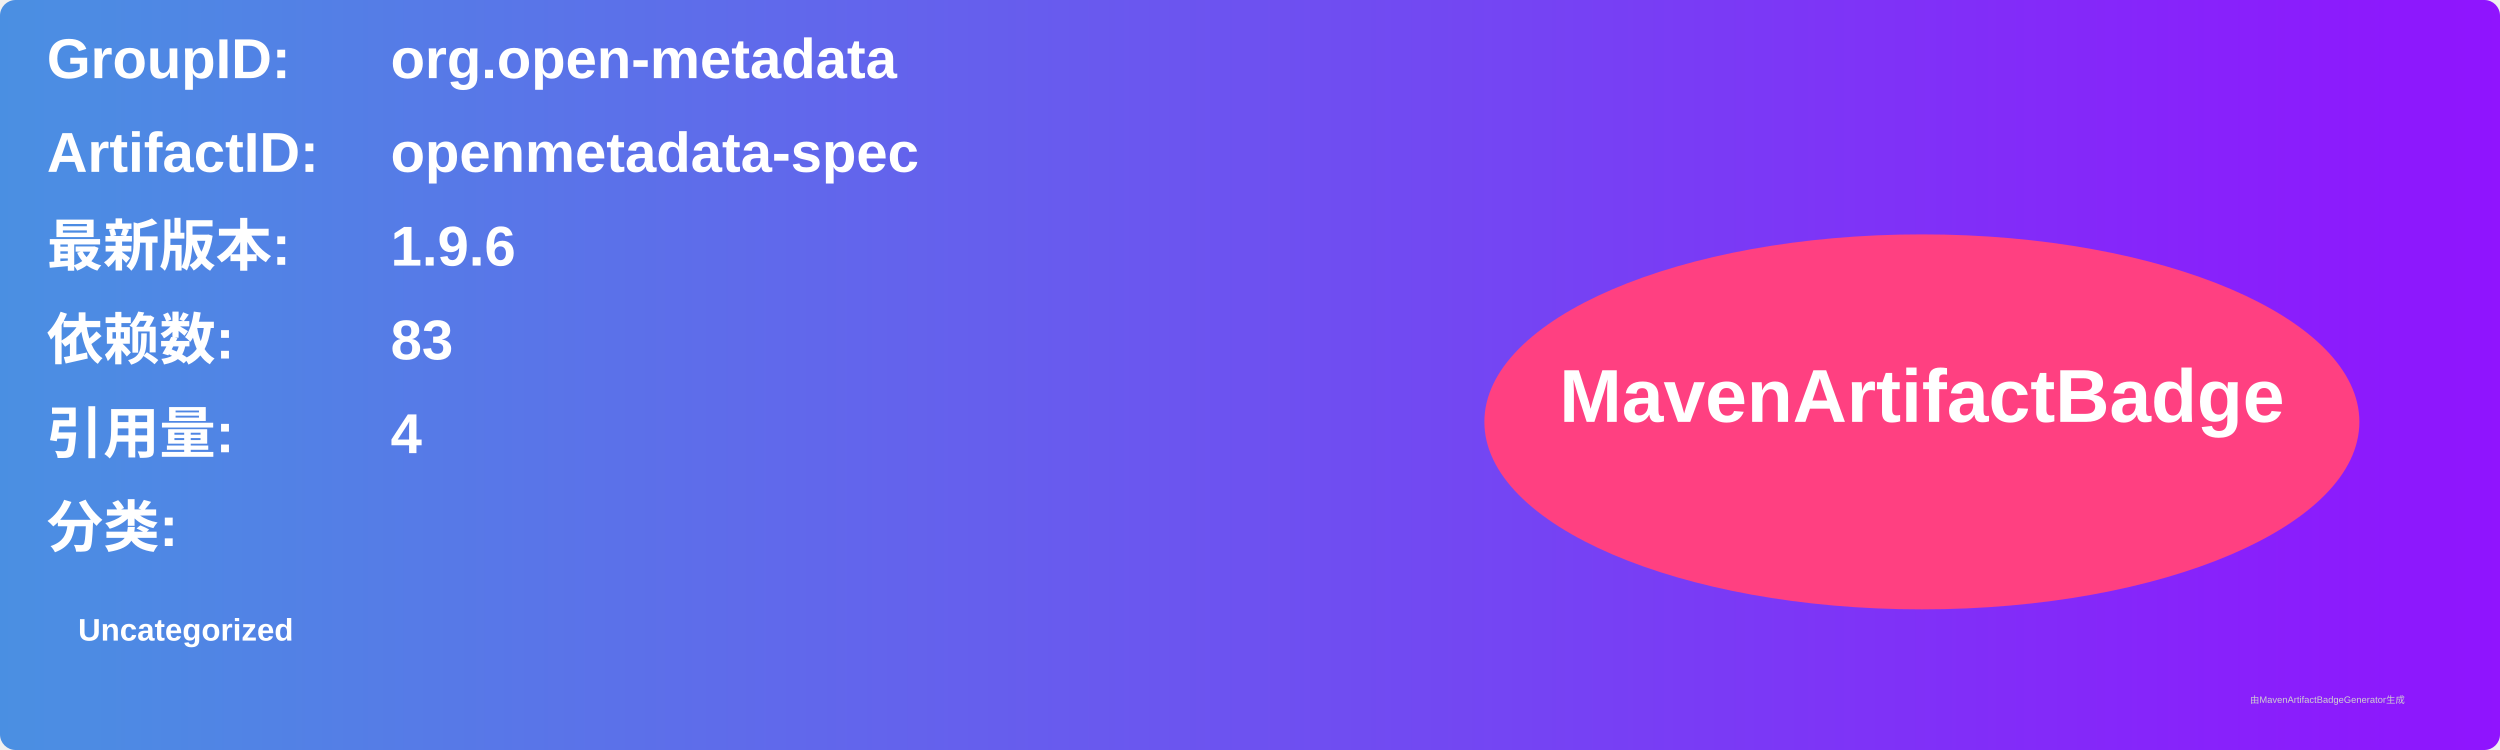
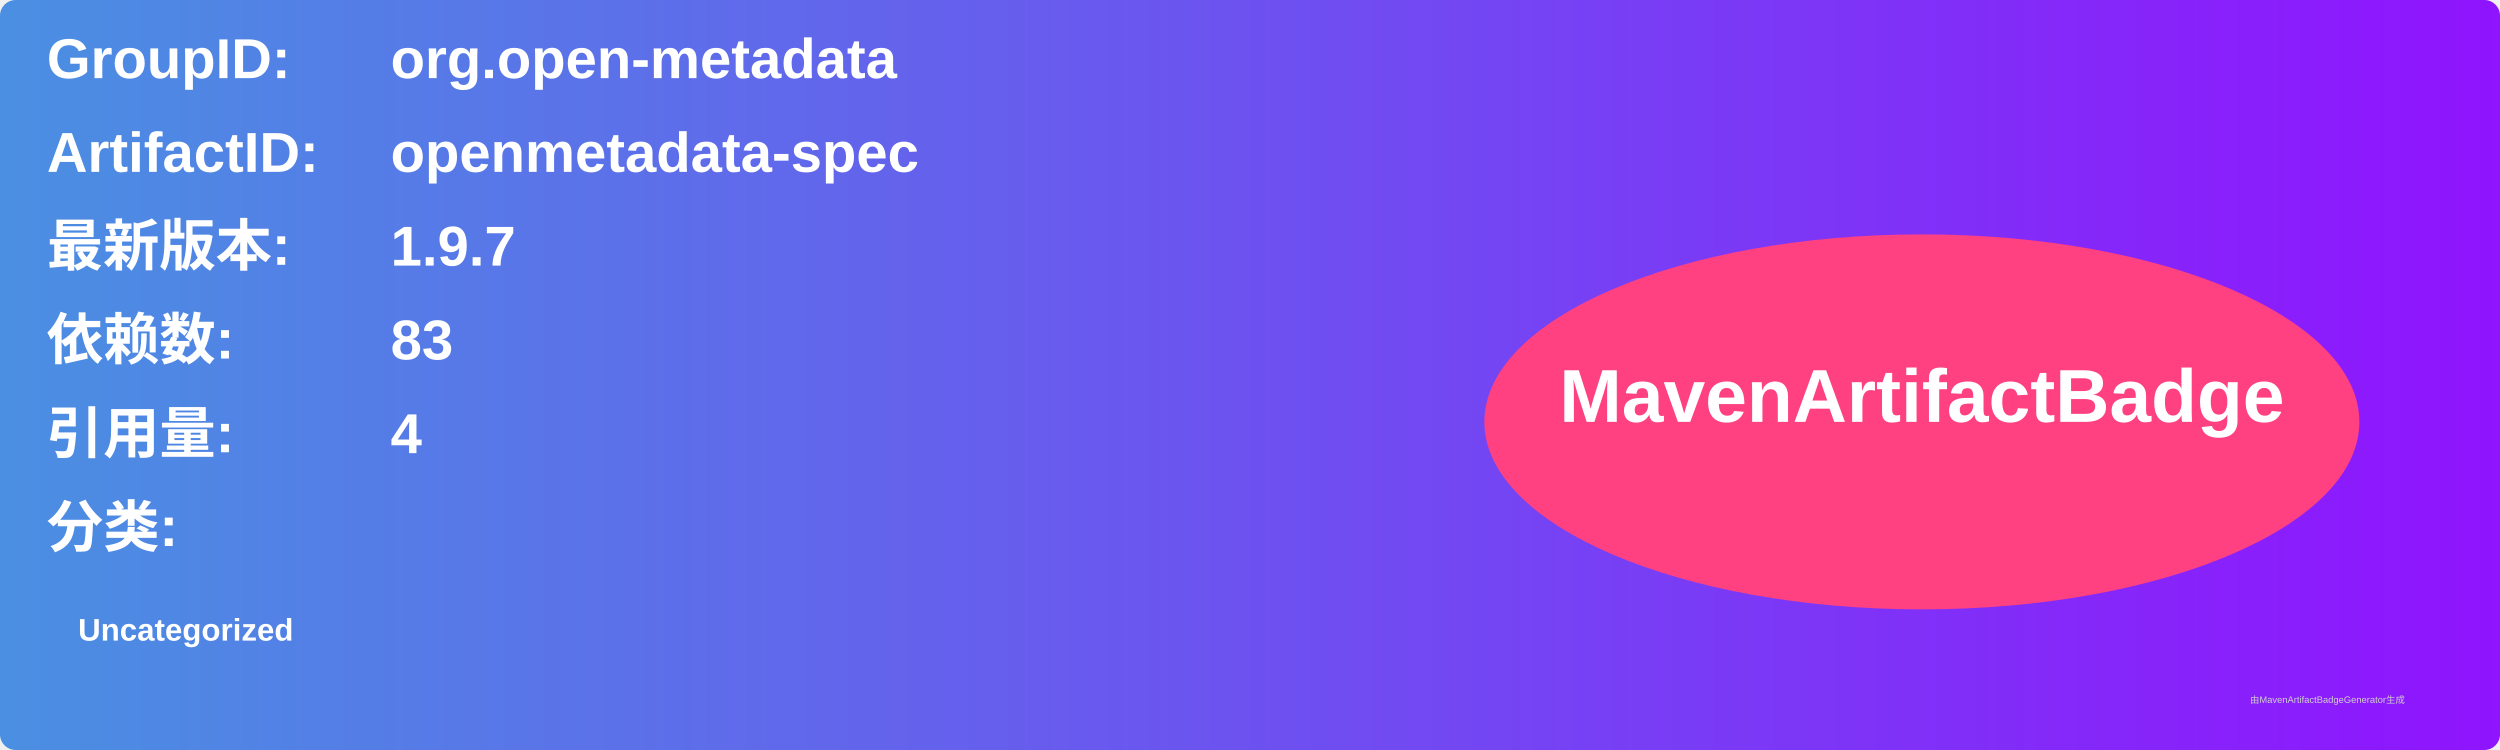
<svg xmlns="http://www.w3.org/2000/svg" width="800" height="240" viewBox="0 0 800 240">
  <linearGradient id="grad" x1="0%" y1="0%" x2="100%" y2="0%">
    <stop offset="0%" stop-color="#4a90e2" />
    <stop offset="100%" stop-color="#9013fe" />
  </linearGradient>
  <rect width="100%" height="100%" rx="5" ry="5" fill="url(#grad)" />
  <g transform="translate(15, 15)">
    <text x="0" y="10" font-family="Arial" font-size="18" fill="white" font-weight="bold" width="260">GroupID:</text>
    <text x="110" y="10" font-family="Arial" font-size="18" fill="white" font-weight="bold" width="460">org.open-metadata</text>
    <text x="0" y="40" font-family="Arial" font-size="18" fill="white" font-weight="bold" width="260">ArtifactID:</text>
    <text x="110" y="40" font-family="Arial" font-size="18" fill="white" font-weight="bold" width="460">openmetadata-spec</text>
    <text x="0" y="70" font-family="Arial" font-size="18" fill="white" font-weight="bold">最新版本:</text>
    <text x="110" y="70" font-family="Arial" font-size="18" fill="white" font-weight="bold">
-       <tspan font-weight="bold">1.9.6</tspan>
+       <tspan font-weight="bold">1.9.7</tspan>
    </text>
    <text x="0" y="100" font-family="Arial" font-size="18" fill="white" font-weight="bold">依赖数: </text>
    <text x="110" y="100" font-family="Arial" font-size="18" fill="white">
      <tspan font-weight="bold">83</tspan>
    </text>
    <text x="0" y="130" font-family="Arial" font-size="18" fill="white" font-weight="bold">引用量: </text>
    <text x="110" y="130" font-family="Arial" font-size="18" fill="white">
      <tspan font-weight="bold">4</tspan>
    </text>
    <text x="0" y="160" font-family="Arial" font-size="18" fill="white" font-weight="bold">分类:</text>
    <text x="10" y="190" font-family="Arial" font-size="10" fill="white">
      <tspan font-weight="bold">Uncategorized</tspan>
    </text>
    <ellipse cx="600" cy="120" rx="140" ry="60" fill="#ff4081" />
    <text x="600" y="120" text-anchor="middle" font-family="Arial" font-size="24" fill="white" font-weight="bold">MavenArtifactBadge</text>
  </g>
  <text x="720" y="225" font-family="Arial" font-size="3" fill="#d0d0d0">由MavenArtifactBadgeGenerator生成</text>
</svg>
